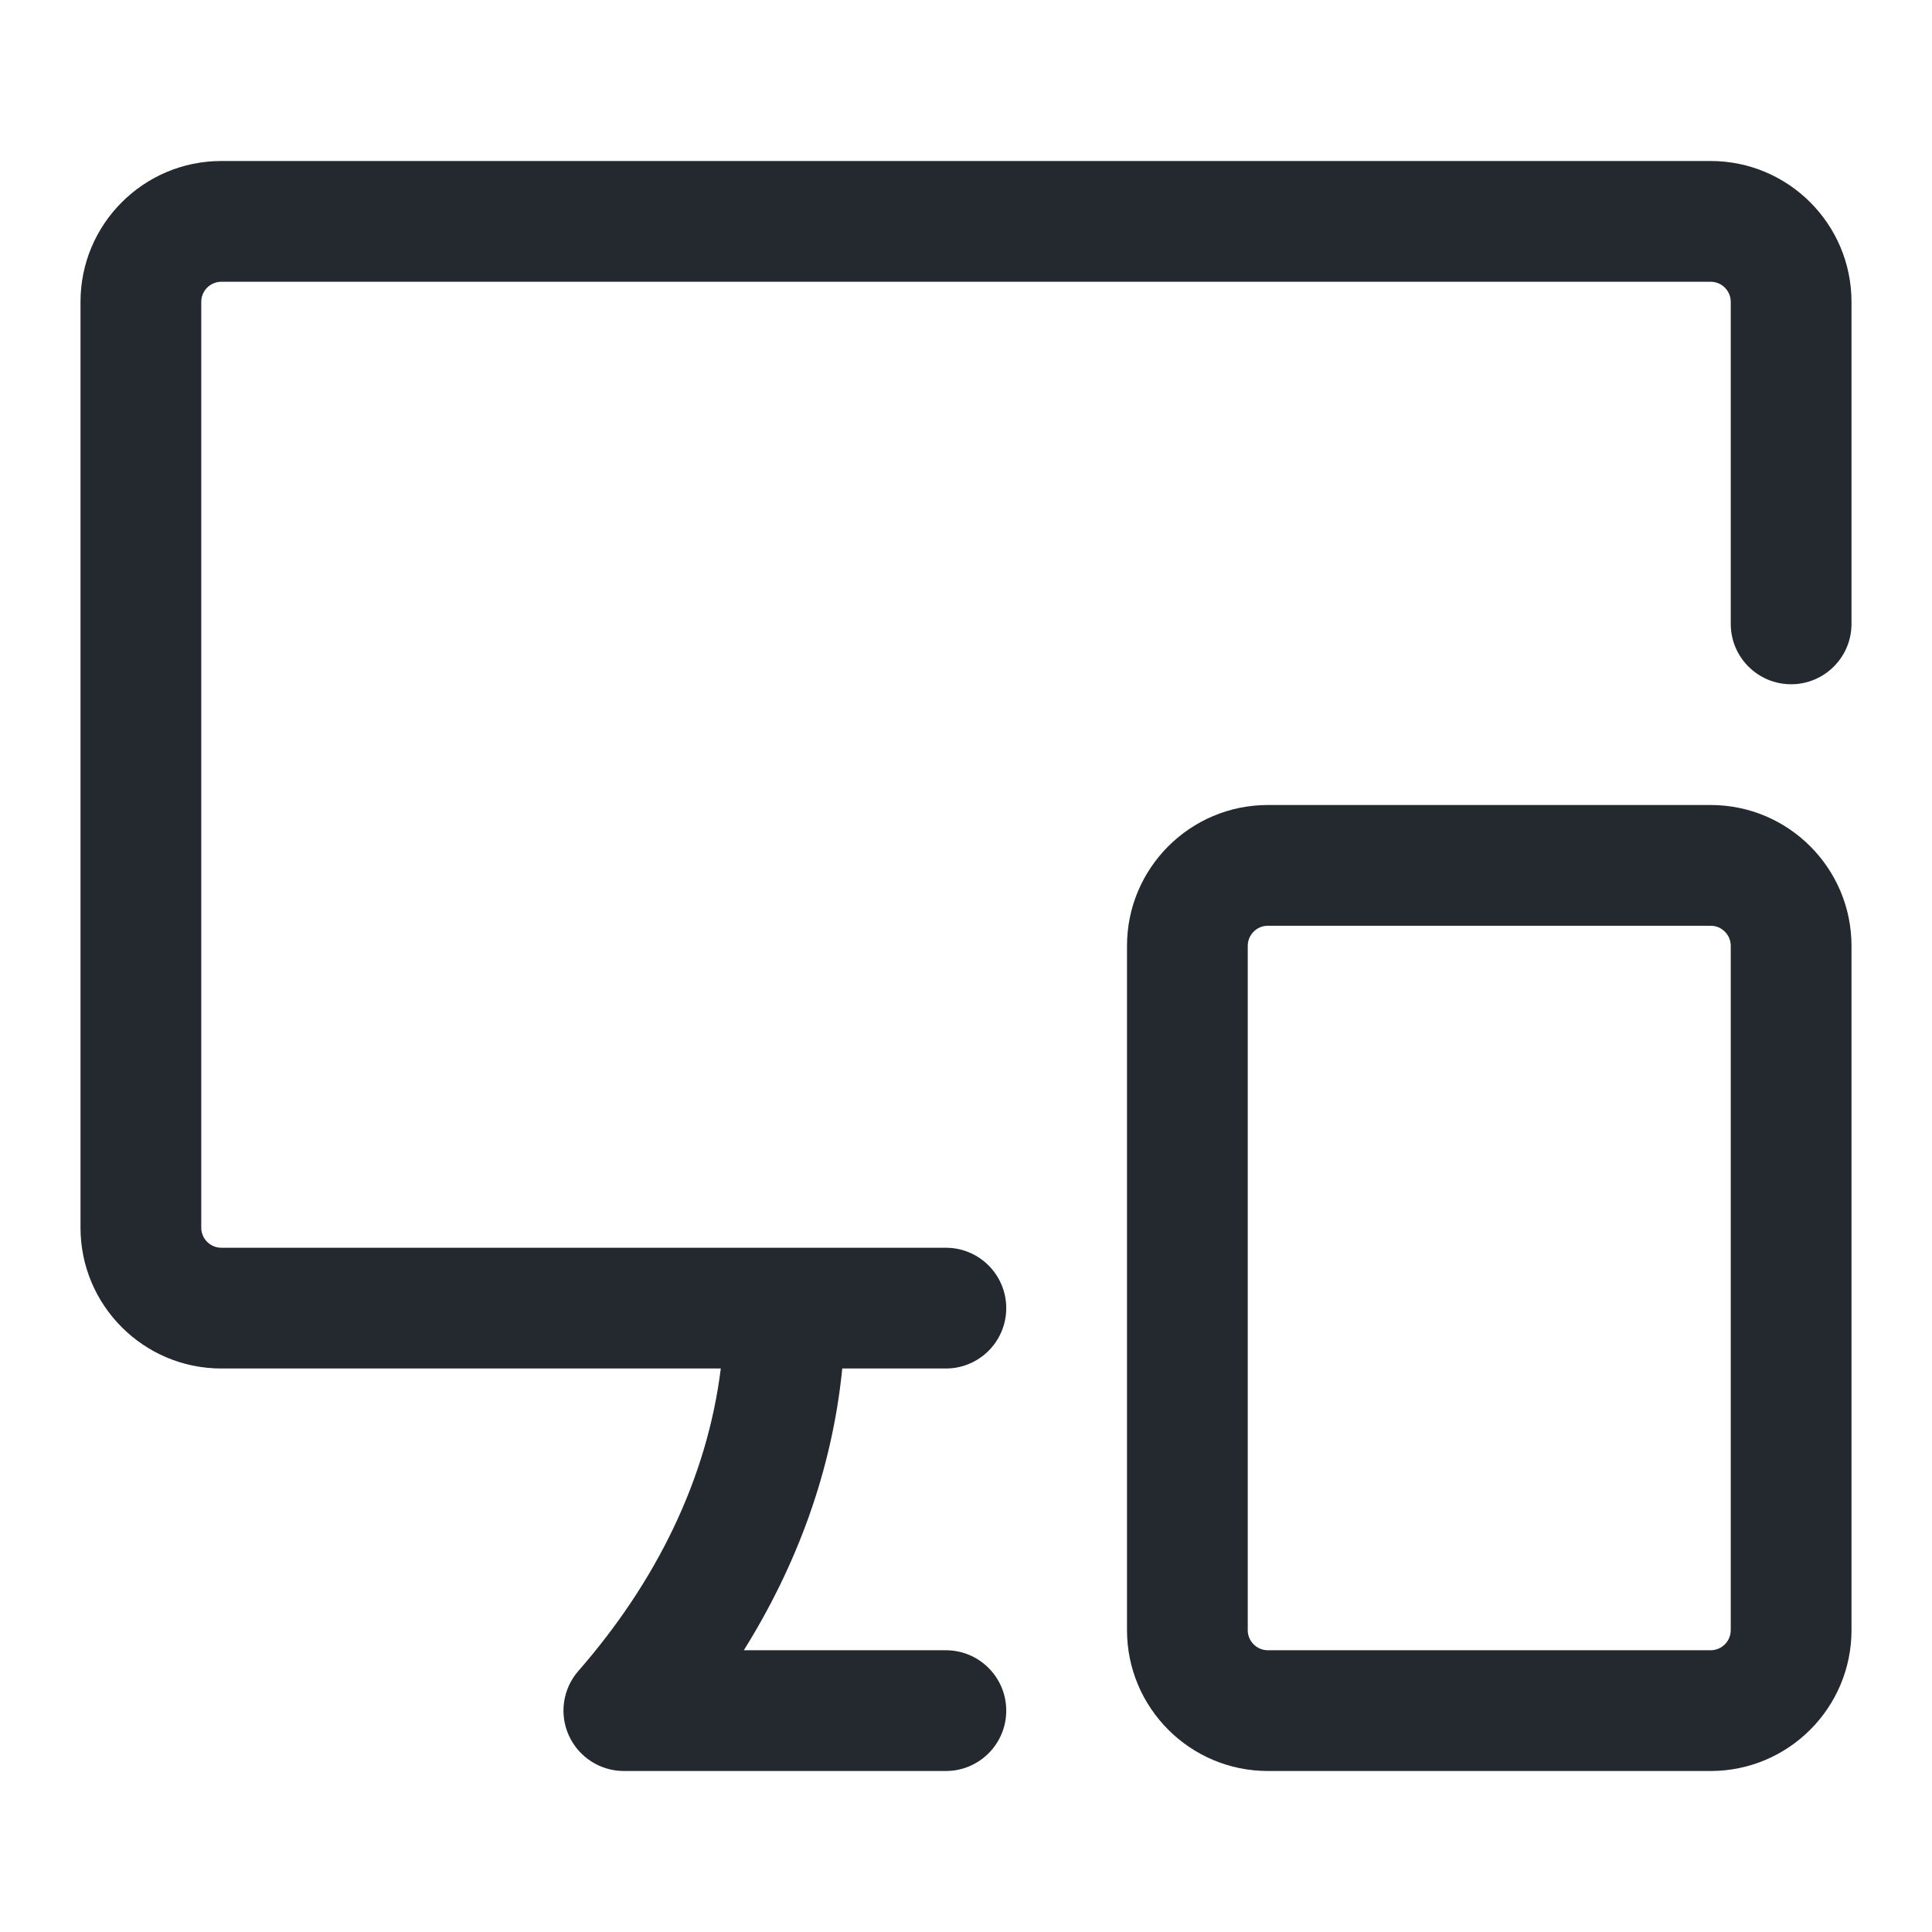
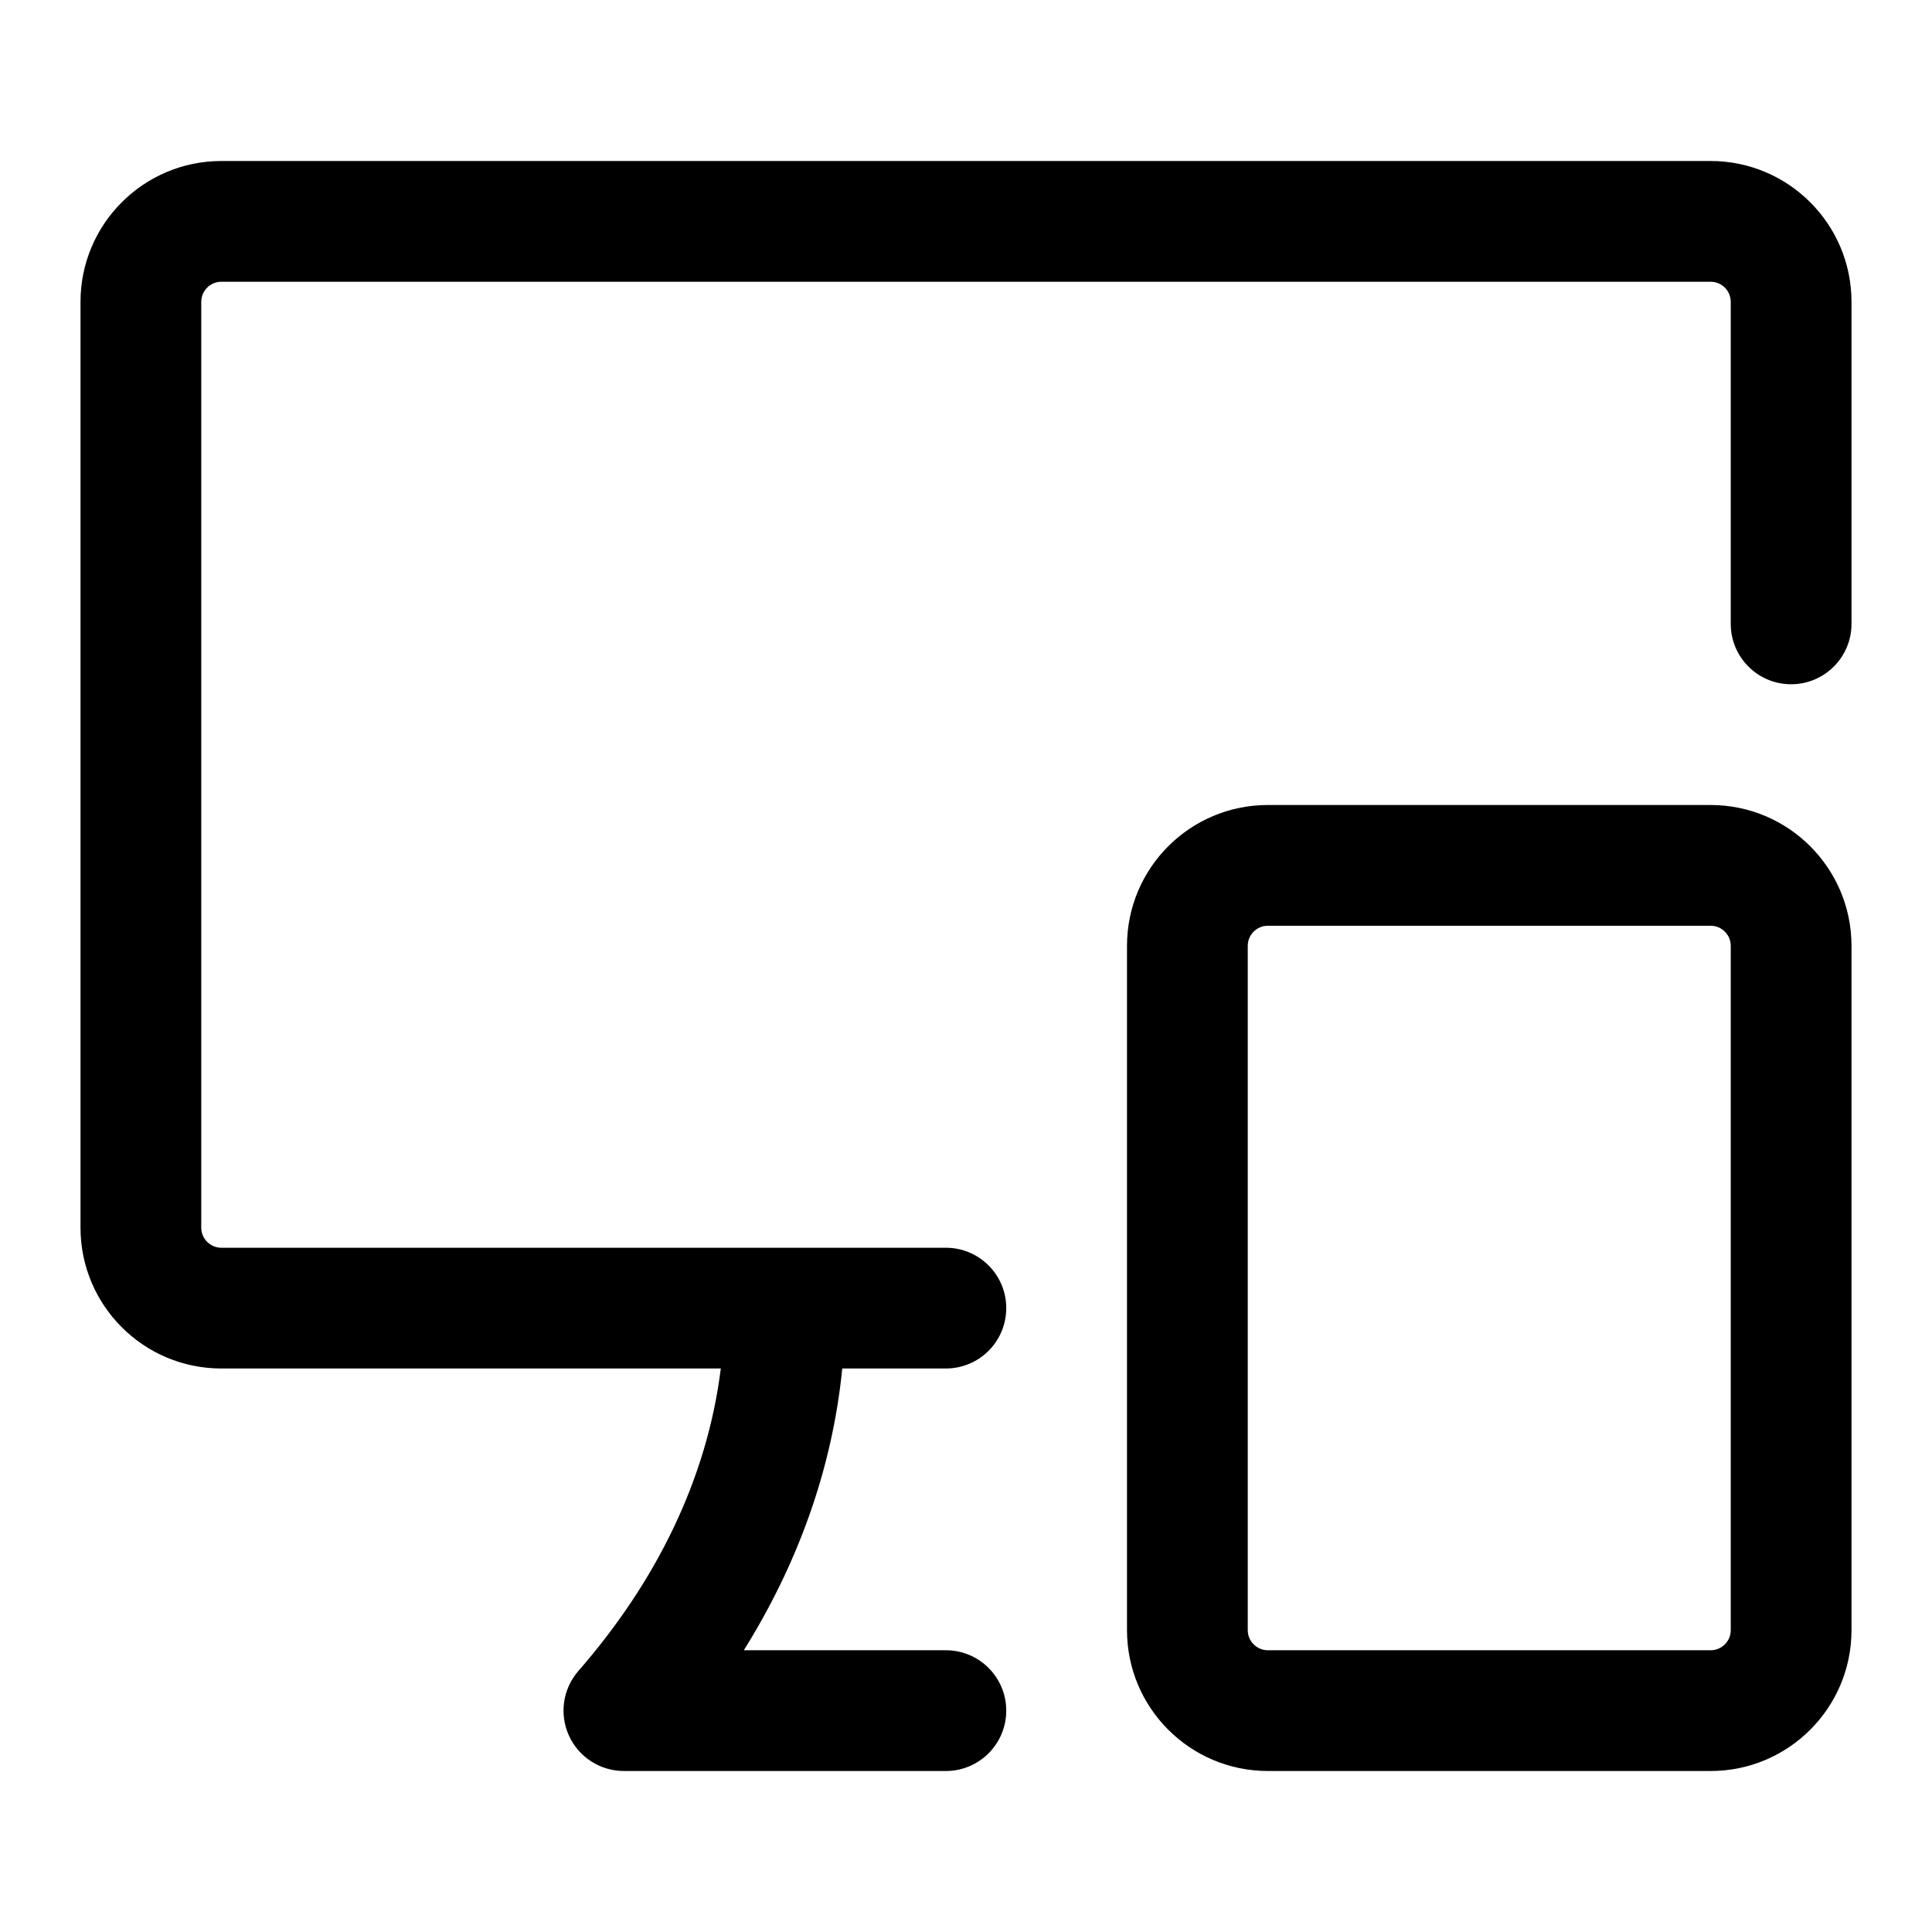
- <svg xmlns="http://www.w3.org/2000/svg" width="24" height="24" viewBox="0 0 24 24" fill="none">
-   <path d="M1 3.75C1 2.784 1.784 2 2.75 2H21.25C22.216 2 23 2.784 23 3.75V7.75C23 8.164 22.664 8.5 22.25 8.5C21.836 8.5 21.5 8.164 21.5 7.75V3.75C21.5 3.612 21.388 3.5 21.25 3.5H2.75C2.612 3.5 2.5 3.612 2.5 3.75V15.25C2.5 15.388 2.612 15.5 2.75 15.5H11.75C12.164 15.5 12.5 15.836 12.5 16.25C12.5 16.664 12.164 17 11.75 17H10.463C10.337 18.266 9.899 19.445 9.24 20.5H11.75C12.164 20.5 12.5 20.836 12.5 21.25C12.5 21.664 12.164 22 11.75 22H7.75C7.456 22 7.189 21.828 7.067 21.56C6.945 21.293 6.991 20.978 7.185 20.757C8.149 19.652 8.783 18.375 8.954 17H2.75C1.784 17 1 16.216 1 15.25V3.75Z" fill="#24292F" />
-   <path fill-rule="evenodd" clip-rule="evenodd" d="M14 11.75C14 10.784 14.784 10 15.75 10H21.25C22.216 10 23 10.784 23 11.75V20.25C23 21.216 22.216 22 21.25 22H15.75C14.784 22 14 21.216 14 20.25V11.75ZM15.75 11.5C15.612 11.5 15.5 11.612 15.5 11.75V20.25C15.5 20.388 15.612 20.5 15.75 20.5H21.25C21.388 20.5 21.5 20.388 21.5 20.25V11.75C21.5 11.612 21.388 11.5 21.25 11.5H15.75Z" fill="#24292F" />
+ <svg xmlns="http://www.w3.org/2000/svg" width="24" height="24" viewBox="0 0 24 24">
+   <path d="M1 3.75C1 2.784 1.784 2 2.75 2h18.5c.966 0 1.75.784 1.75 1.75v4a.75.75 0 0 1-1.5 0v-4a.25.25 0 0 0-.25-.25H2.75a.25.25 0 0 0-.25.25v11.5c0 .138.112.25.25.25h9a.75.75 0 0 1 0 1.5h-1.287c-.126 1.266-.564 2.445-1.223 3.5h2.51a.75.75 0 0 1 0 1.5h-4a.75.75 0 0 1-.565-1.243c.964-1.105 1.598-2.382 1.769-3.757H2.75A1.75 1.75 0 0 1 1 15.25V3.75Z" />
+   <path d="M14 11.75c0-.967.783-1.75 1.75-1.75h5.5c.966 0 1.75.783 1.75 1.75v8.5A1.75 1.75 0 0 1 21.25 22h-5.5A1.75 1.75 0 0 1 14 20.25Zm1.75-.25a.25.25 0 0 0-.25.25v8.5c0 .138.112.25.25.25h5.5a.25.25 0 0 0 .25-.25v-8.5a.25.25 0 0 0-.25-.25Z" />
</svg>
